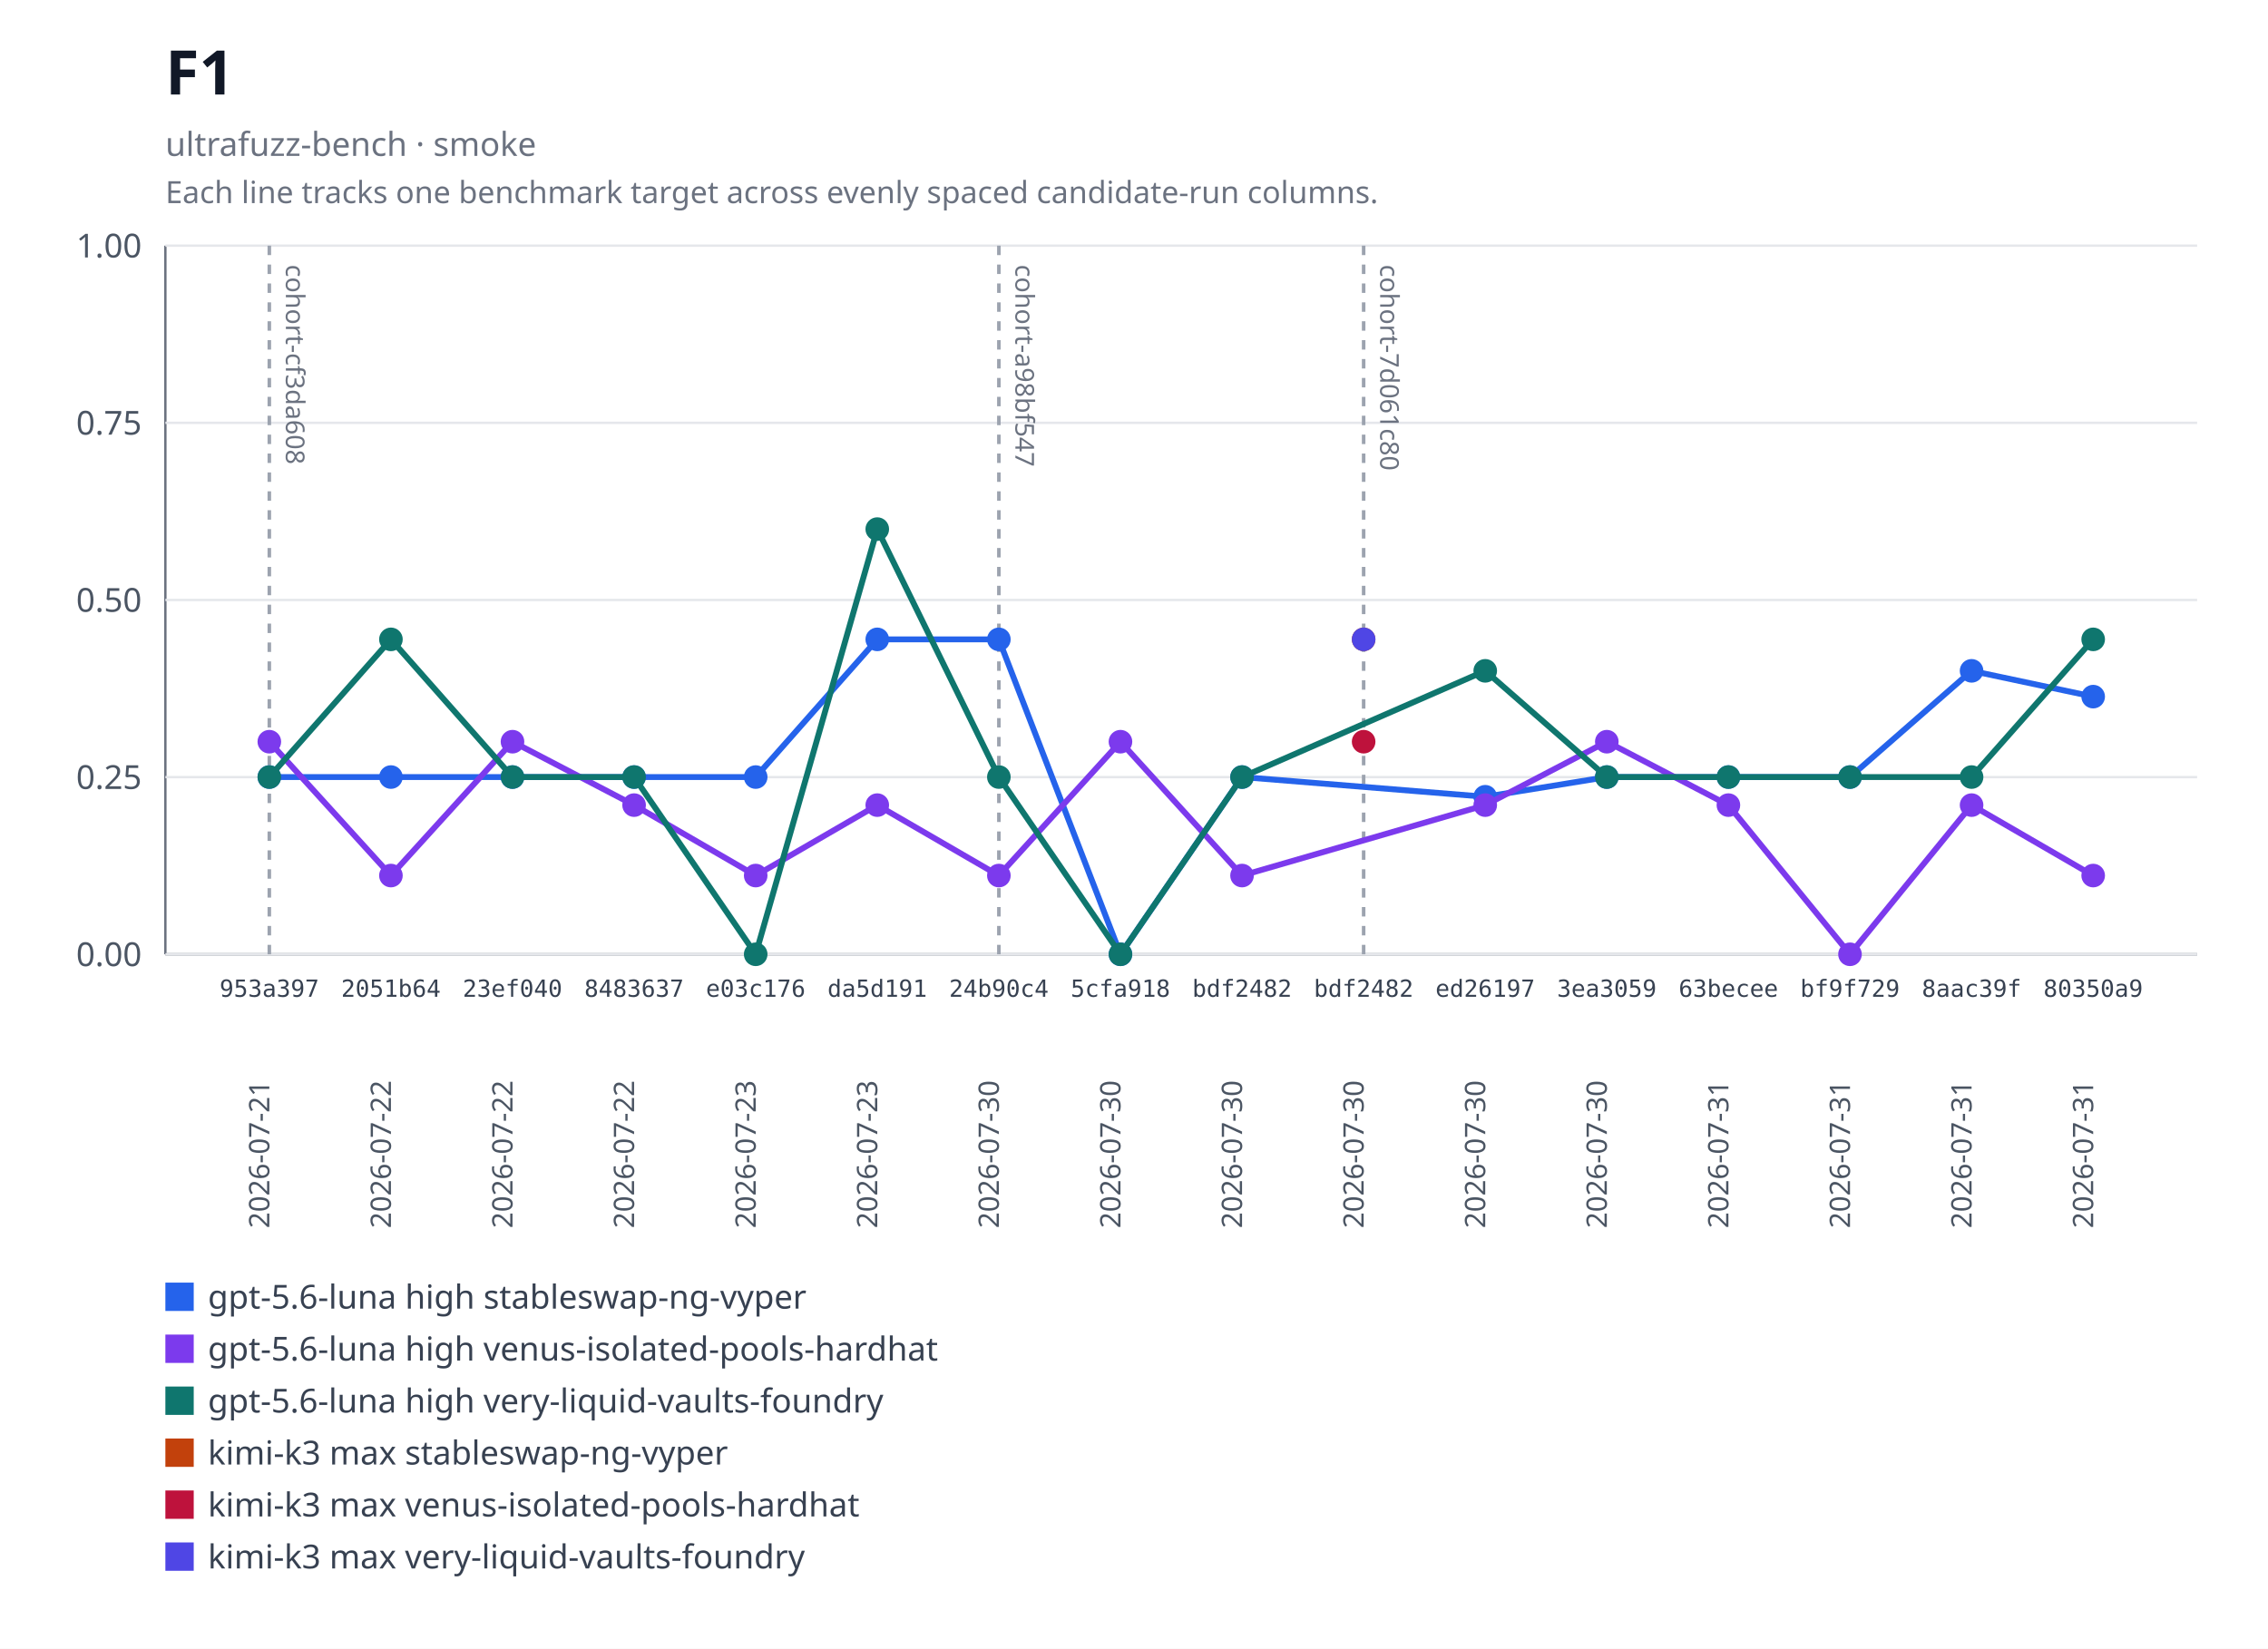
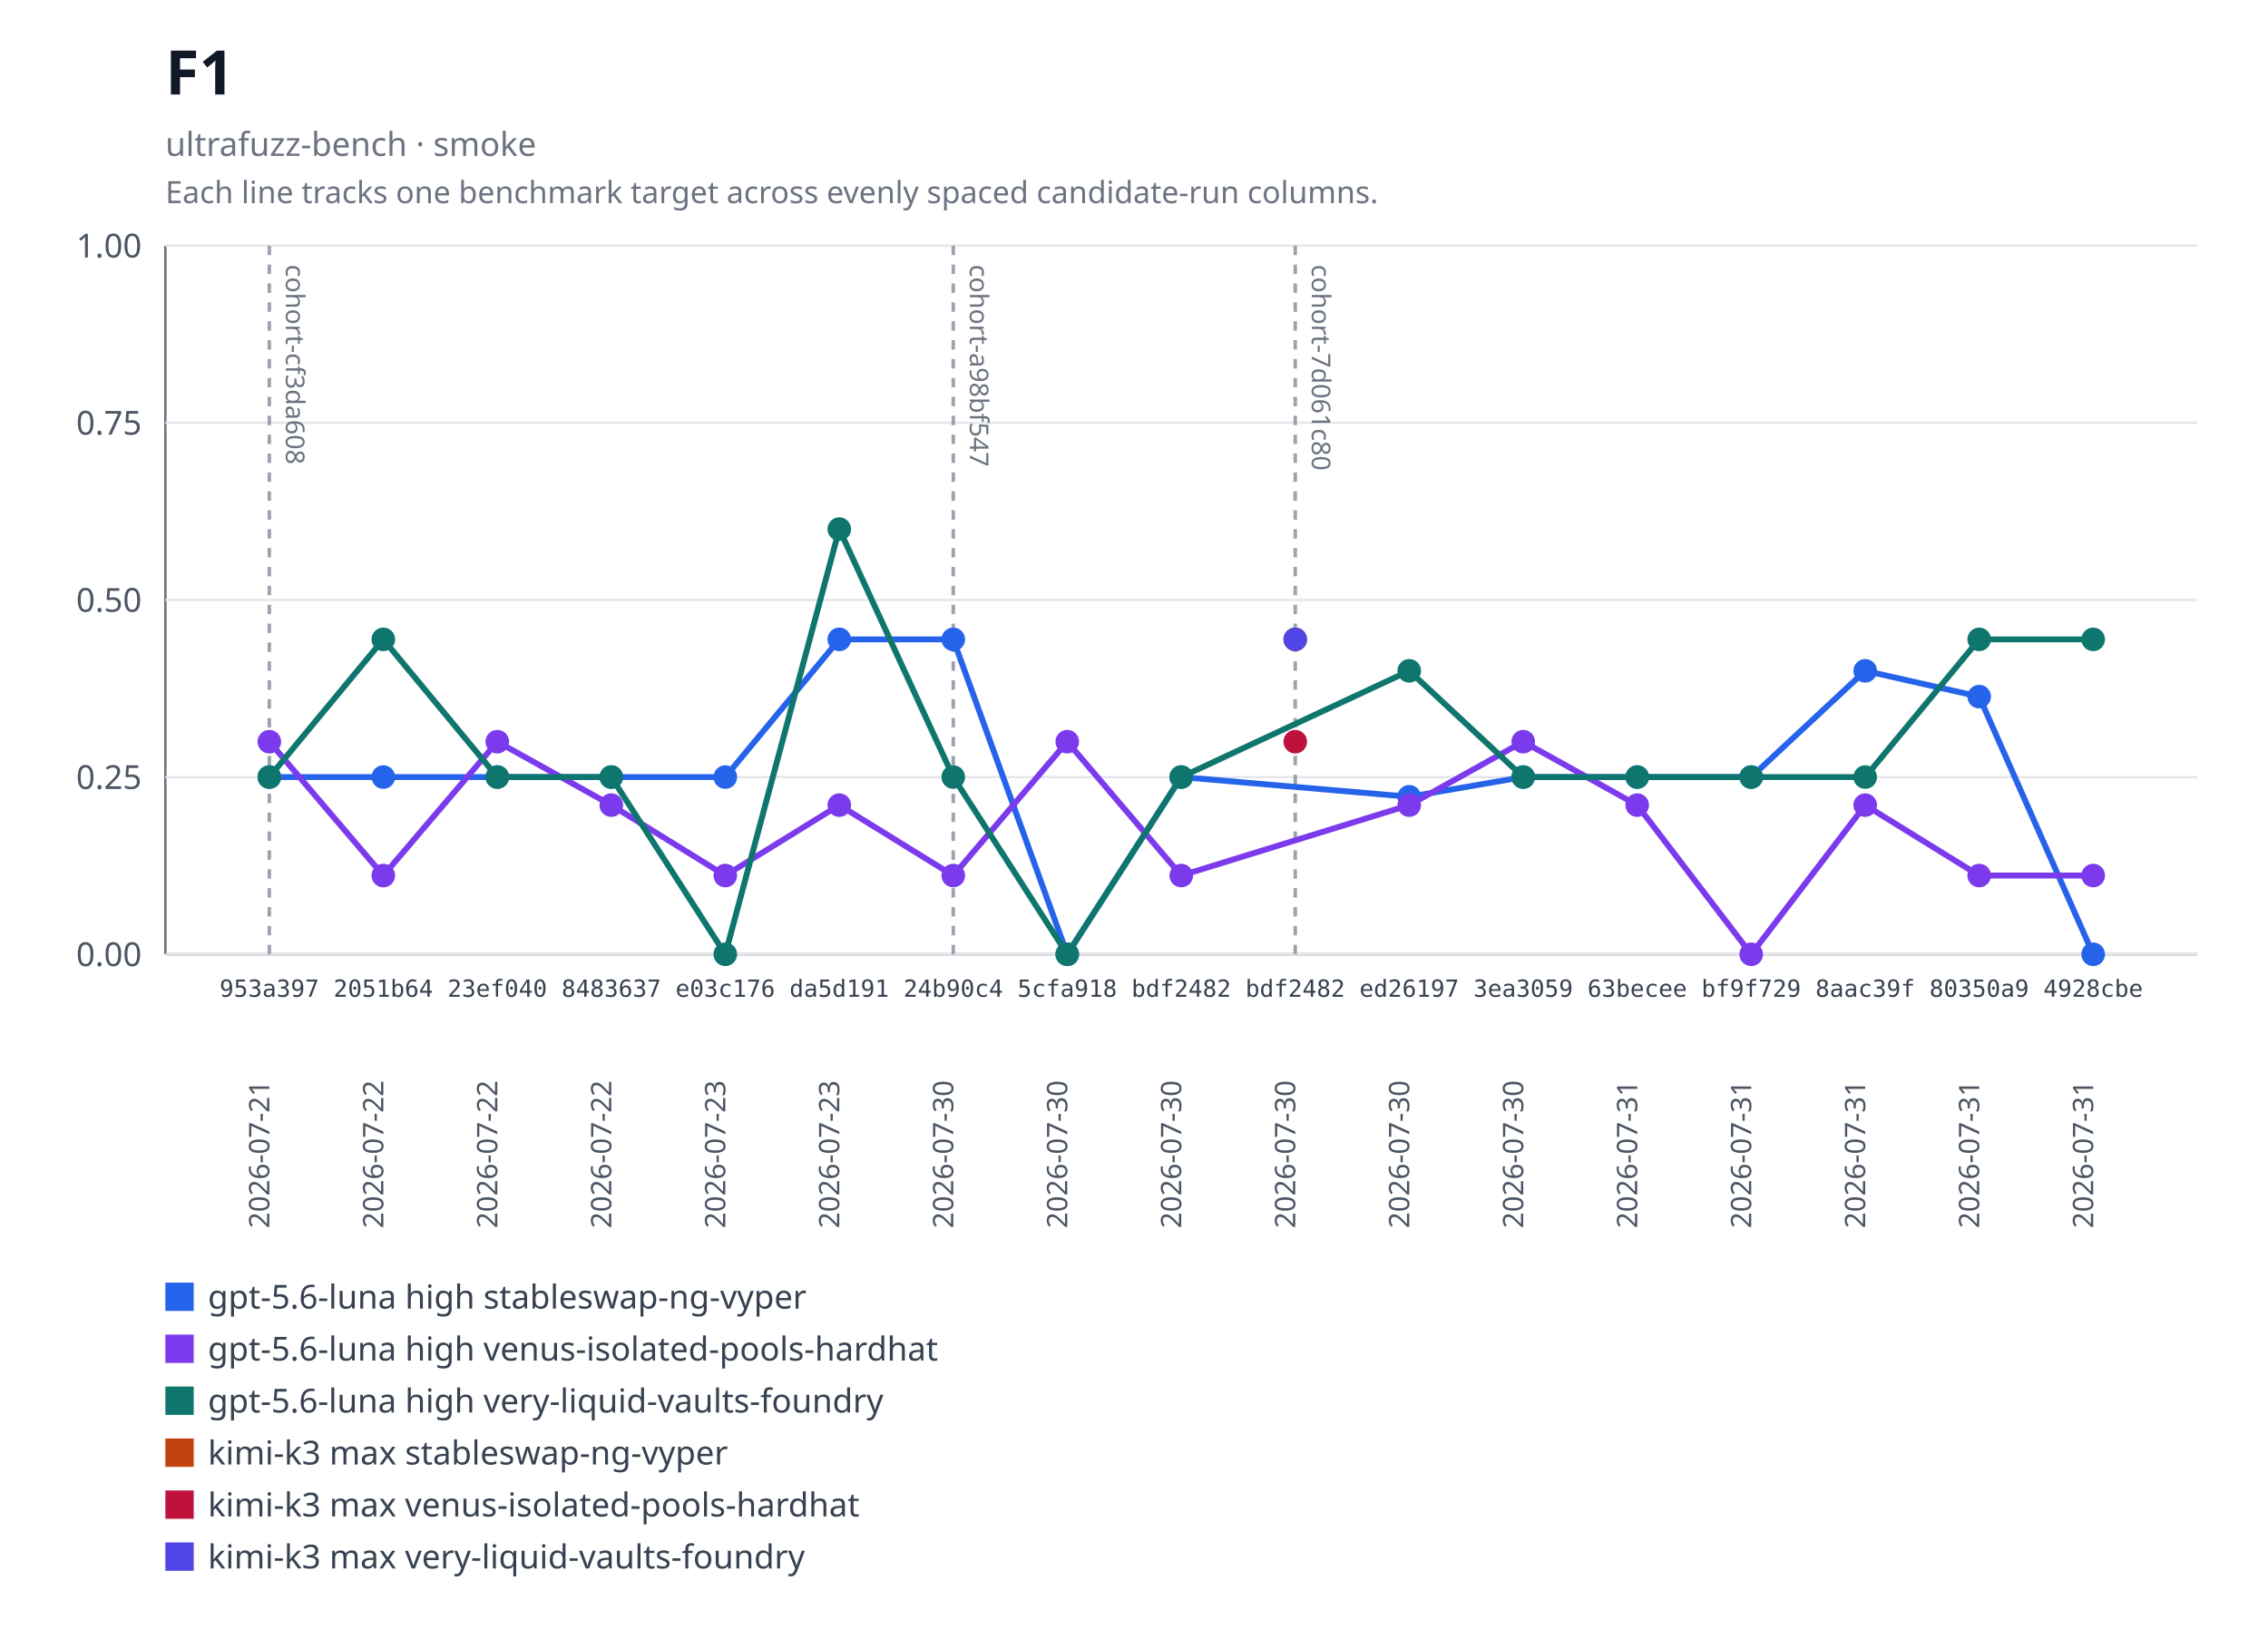
<svg xmlns="http://www.w3.org/2000/svg" xmlns:xlink="http://www.w3.org/1999/xlink" width="960" height="698" viewBox="0 0 960 698" role="img" aria-labelledby="title desc">
  <rect width="960" height="698" fill="#ffffff" />
  <text x="70" y="40" font-family="system-ui, sans-serif" font-size="26" font-weight="600" fill="#111827">F1</text>
  <text x="70" y="66" font-family="system-ui, sans-serif" font-size="14" fill="#6b7280">ultrafuzz-bench · smoke</text>
  <text x="70" y="86" font-family="system-ui, sans-serif" font-size="13" fill="#6b7280">Each line tracks one benchmark target across evenly spaced candidate-run columns.</text>
  <line x1="70" y1="104" x2="70" y2="404" stroke="#6b7280" />
  <line x1="70" y1="404" x2="930" y2="404" stroke="#6b7280" />
  <line x1="70" y1="404" x2="930" y2="404" stroke="#e5e7eb" />
  <text x="60" y="409" text-anchor="end" font-family="system-ui, sans-serif" font-size="14" fill="#4b5563">0.00</text>
  <line x1="70" y1="329" x2="930" y2="329" stroke="#e5e7eb" />
  <text x="60" y="334" text-anchor="end" font-family="system-ui, sans-serif" font-size="14" fill="#4b5563">0.25</text>
  <line x1="70" y1="254" x2="930" y2="254" stroke="#e5e7eb" />
  <text x="60" y="259" text-anchor="end" font-family="system-ui, sans-serif" font-size="14" fill="#4b5563">0.50</text>
  <line x1="70" y1="179" x2="930" y2="179" stroke="#e5e7eb" />
  <text x="60" y="184" text-anchor="end" font-family="system-ui, sans-serif" font-size="14" fill="#4b5563">0.75</text>
  <line x1="70" y1="104" x2="930" y2="104" stroke="#e5e7eb" />
  <text x="60" y="109" text-anchor="end" font-family="system-ui, sans-serif" font-size="14" fill="#4b5563">1.00</text>
  <g data-lineage-marker="cohort-cf3da608">
    <line x1="114" y1="104" x2="114" y2="404" stroke="#9ca3af" stroke-width="1.5" stroke-dasharray="4 4" />
    <text transform="translate(121,112) rotate(90)" text-anchor="start" font-family="system-ui, sans-serif" font-size="11" fill="#6b7280">cohort-cf3da608</text>
  </g>
  <g data-lineage-marker="cohort-a98bf547">
-     <line x1="422.8" y1="104" x2="422.8" y2="404" stroke="#9ca3af" stroke-width="1.5" stroke-dasharray="4 4" />
-     <text transform="translate(429.8,112) rotate(90)" text-anchor="start" font-family="system-ui, sans-serif" font-size="11" fill="#6b7280">cohort-a98bf547</text>
+     <line x1="403.5" y1="104" x2="403.5" y2="404" stroke="#9ca3af" stroke-width="1.5" stroke-dasharray="4 4" />
+     <text transform="translate(410.5,112) rotate(90)" text-anchor="start" font-family="system-ui, sans-serif" font-size="11" fill="#6b7280">cohort-a98bf547</text>
  </g>
  <g data-lineage-marker="cohort-7d061c80">
-     <line x1="577.2" y1="104" x2="577.2" y2="404" stroke="#9ca3af" stroke-width="1.5" stroke-dasharray="4 4" />
-     <text transform="translate(584.2,112) rotate(90)" text-anchor="start" font-family="system-ui, sans-serif" font-size="11" fill="#6b7280">cohort-7d061c80</text>
+     <line x1="548.25" y1="104" x2="548.25" y2="404" stroke="#9ca3af" stroke-width="1.5" stroke-dasharray="4 4" />
+     <text transform="translate(555.25,112) rotate(90)" text-anchor="start" font-family="system-ui, sans-serif" font-size="11" fill="#6b7280">cohort-7d061c80</text>
  </g>
-   <polyline fill="none" stroke="#2563eb" stroke-width="2.5" points="114,328.97 165.47,328.97 216.93,328.97 268.4,328.97 319.87,328.97 371.33,270.68 422.8,270.68 474.27,404 525.73,328.97 628.67,337.31 680.13,328.97 731.6,328.97 783.07,328.97 834.53,284 886,294.92" />
+   <polyline fill="none" stroke="#2563eb" stroke-width="2.5" points="114,328.97 162.25,328.97 210.5,328.97 258.75,328.97 307,328.97 355.25,270.68 403.5,270.68 451.75,404 500,328.97 596.5,337.31 644.75,328.97 693,328.97 741.25,328.97 789.5,284 837.75,294.92 886,404" />
  <a href="https://github.com/monad-developers/ultrafuzz/commit/953a397a860307d3061eef2cad69c80d09ef20f5" xlink:href="https://github.com/monad-developers/ultrafuzz/commit/953a397a860307d3061eef2cad69c80d09ef20f5">
    <circle cx="114" cy="328.97" r="5" fill="#2563eb" />
  </a>
  <a href="https://github.com/monad-developers/ultrafuzz/commit/2051b642d9e31e9402ce1ec8a00b70cc27801f16" xlink:href="https://github.com/monad-developers/ultrafuzz/commit/2051b642d9e31e9402ce1ec8a00b70cc27801f16">
-     <circle cx="165.47" cy="328.97" r="5" fill="#2563eb" />
+     <circle cx="162.25" cy="328.97" r="5" fill="#2563eb" />
  </a>
  <a href="https://github.com/monad-developers/ultrafuzz/commit/23ef040e5ad66603354e3395f7eac77df9b76f06" xlink:href="https://github.com/monad-developers/ultrafuzz/commit/23ef040e5ad66603354e3395f7eac77df9b76f06">
-     <circle cx="216.93" cy="328.97" r="5" fill="#2563eb" />
+     <circle cx="210.5" cy="328.97" r="5" fill="#2563eb" />
  </a>
  <a href="https://github.com/monad-developers/ultrafuzz/commit/84836379f09e6e84ff0da059f7e26a2a38e4cc98" xlink:href="https://github.com/monad-developers/ultrafuzz/commit/84836379f09e6e84ff0da059f7e26a2a38e4cc98">
-     <circle cx="268.4" cy="328.97" r="5" fill="#2563eb" />
+     <circle cx="258.75" cy="328.97" r="5" fill="#2563eb" />
  </a>
  <a href="https://github.com/monad-developers/ultrafuzz/commit/e03c176587f695fe711b8123f88c2cbbcfca36af" xlink:href="https://github.com/monad-developers/ultrafuzz/commit/e03c176587f695fe711b8123f88c2cbbcfca36af">
-     <circle cx="319.87" cy="328.97" r="5" fill="#2563eb" />
+     <circle cx="307" cy="328.97" r="5" fill="#2563eb" />
  </a>
  <a href="https://github.com/monad-developers/ultrafuzz/commit/da5d191b03f61b4e07149c10d29bbd7542511889" xlink:href="https://github.com/monad-developers/ultrafuzz/commit/da5d191b03f61b4e07149c10d29bbd7542511889">
-     <circle cx="371.33" cy="270.68" r="5" fill="#2563eb" />
+     <circle cx="355.25" cy="270.68" r="5" fill="#2563eb" />
  </a>
  <a href="https://github.com/monad-developers/ultrafuzz/commit/24b90c4d2a03ece561b3b1b988cfa2508c088013" xlink:href="https://github.com/monad-developers/ultrafuzz/commit/24b90c4d2a03ece561b3b1b988cfa2508c088013">
-     <circle cx="422.8" cy="270.68" r="5" fill="#2563eb" />
+     <circle cx="403.5" cy="270.68" r="5" fill="#2563eb" />
  </a>
  <a href="https://github.com/monad-developers/ultrafuzz/commit/5cfa918db7448aeb92b6b8aa66f687a9359b71e6" xlink:href="https://github.com/monad-developers/ultrafuzz/commit/5cfa918db7448aeb92b6b8aa66f687a9359b71e6">
-     <circle cx="474.27" cy="404" r="5" fill="#2563eb" />
-   </a>
-   <a href="https://github.com/monad-developers/ultrafuzz/commit/bdf2482db2ad359aa9b48775e73206fa37f32278" xlink:href="https://github.com/monad-developers/ultrafuzz/commit/bdf2482db2ad359aa9b48775e73206fa37f32278">
-     <circle cx="525.73" cy="328.97" r="5" fill="#2563eb" />
+     <circle cx="451.75" cy="404" r="5" fill="#2563eb" />
+   </a>
+   <a href="https://github.com/monad-developers/ultrafuzz/commit/bdf2482db2ad359aa9b48775e73206fa37f32278" xlink:href="https://github.com/monad-developers/ultrafuzz/commit/bdf2482db2ad359aa9b48775e73206fa37f32278">
+     <circle cx="500" cy="328.97" r="5" fill="#2563eb" />
  </a>
  <a href="https://github.com/monad-developers/ultrafuzz/commit/ed26197c6c6cf5c7d21e35b9f2c9f5cb85fcac8e" xlink:href="https://github.com/monad-developers/ultrafuzz/commit/ed26197c6c6cf5c7d21e35b9f2c9f5cb85fcac8e">
-     <circle cx="628.67" cy="337.31" r="5" fill="#2563eb" />
+     <circle cx="596.5" cy="337.31" r="5" fill="#2563eb" />
  </a>
  <a href="https://github.com/monad-developers/ultrafuzz/commit/3ea30591805bdb0dda96ae56efa08419e7b4a506" xlink:href="https://github.com/monad-developers/ultrafuzz/commit/3ea30591805bdb0dda96ae56efa08419e7b4a506">
-     <circle cx="680.13" cy="328.97" r="5" fill="#2563eb" />
+     <circle cx="644.75" cy="328.97" r="5" fill="#2563eb" />
  </a>
  <a href="https://github.com/monad-developers/ultrafuzz/commit/63becee294476e3e750a79163c01634138b94282" xlink:href="https://github.com/monad-developers/ultrafuzz/commit/63becee294476e3e750a79163c01634138b94282">
-     <circle cx="731.6" cy="328.97" r="5" fill="#2563eb" />
+     <circle cx="693" cy="328.97" r="5" fill="#2563eb" />
  </a>
  <a href="https://github.com/monad-developers/ultrafuzz/commit/bf9f729656bd4d2b0e8860c560cc3a1716a3dca0" xlink:href="https://github.com/monad-developers/ultrafuzz/commit/bf9f729656bd4d2b0e8860c560cc3a1716a3dca0">
-     <circle cx="783.07" cy="328.97" r="5" fill="#2563eb" />
+     <circle cx="741.25" cy="328.97" r="5" fill="#2563eb" />
  </a>
  <a href="https://github.com/monad-developers/ultrafuzz/commit/8aac39f661655f98f6e9ba2be71c079d650e2223" xlink:href="https://github.com/monad-developers/ultrafuzz/commit/8aac39f661655f98f6e9ba2be71c079d650e2223">
-     <circle cx="834.53" cy="284" r="5" fill="#2563eb" />
+     <circle cx="789.5" cy="284" r="5" fill="#2563eb" />
  </a>
  <a href="https://github.com/monad-developers/ultrafuzz/commit/80350a94d72cb12c6e22427fcc925ba21777a309" xlink:href="https://github.com/monad-developers/ultrafuzz/commit/80350a94d72cb12c6e22427fcc925ba21777a309">
-     <circle cx="886" cy="294.92" r="5" fill="#2563eb" />
-   </a>
-   <polyline fill="none" stroke="#7c3aed" stroke-width="2.5" points="114,314 165.47,370.67 216.93,314 268.4,340.85 319.87,370.67 371.33,340.85 422.8,370.67 474.27,314 525.73,370.67 628.67,340.85 680.13,314 731.6,340.85 783.07,404 834.53,340.85 886,370.67" />
+     <circle cx="837.75" cy="294.92" r="5" fill="#2563eb" />
+   </a>
+   <a href="https://github.com/monad-developers/ultrafuzz/commit/4928cbe154027060b4b9d9e63e9414a6a0547022" xlink:href="https://github.com/monad-developers/ultrafuzz/commit/4928cbe154027060b4b9d9e63e9414a6a0547022">
+     <circle cx="886" cy="404" r="5" fill="#2563eb" />
+   </a>
+   <polyline fill="none" stroke="#7c3aed" stroke-width="2.5" points="114,314 162.25,370.67 210.5,314 258.75,340.85 307,370.67 355.25,340.85 403.5,370.67 451.75,314 500,370.67 596.5,340.85 644.75,314 693,340.85 741.25,404 789.5,340.85 837.75,370.67 886,370.67" />
  <a href="https://github.com/monad-developers/ultrafuzz/commit/953a397a860307d3061eef2cad69c80d09ef20f5" xlink:href="https://github.com/monad-developers/ultrafuzz/commit/953a397a860307d3061eef2cad69c80d09ef20f5">
    <circle cx="114" cy="314" r="5" fill="#7c3aed" />
  </a>
  <a href="https://github.com/monad-developers/ultrafuzz/commit/2051b642d9e31e9402ce1ec8a00b70cc27801f16" xlink:href="https://github.com/monad-developers/ultrafuzz/commit/2051b642d9e31e9402ce1ec8a00b70cc27801f16">
-     <circle cx="165.47" cy="370.67" r="5" fill="#7c3aed" />
+     <circle cx="162.25" cy="370.67" r="5" fill="#7c3aed" />
  </a>
  <a href="https://github.com/monad-developers/ultrafuzz/commit/23ef040e5ad66603354e3395f7eac77df9b76f06" xlink:href="https://github.com/monad-developers/ultrafuzz/commit/23ef040e5ad66603354e3395f7eac77df9b76f06">
-     <circle cx="216.93" cy="314" r="5" fill="#7c3aed" />
+     <circle cx="210.5" cy="314" r="5" fill="#7c3aed" />
  </a>
  <a href="https://github.com/monad-developers/ultrafuzz/commit/84836379f09e6e84ff0da059f7e26a2a38e4cc98" xlink:href="https://github.com/monad-developers/ultrafuzz/commit/84836379f09e6e84ff0da059f7e26a2a38e4cc98">
-     <circle cx="268.4" cy="340.85" r="5" fill="#7c3aed" />
+     <circle cx="258.75" cy="340.85" r="5" fill="#7c3aed" />
  </a>
  <a href="https://github.com/monad-developers/ultrafuzz/commit/e03c176587f695fe711b8123f88c2cbbcfca36af" xlink:href="https://github.com/monad-developers/ultrafuzz/commit/e03c176587f695fe711b8123f88c2cbbcfca36af">
-     <circle cx="319.87" cy="370.67" r="5" fill="#7c3aed" />
+     <circle cx="307" cy="370.67" r="5" fill="#7c3aed" />
  </a>
  <a href="https://github.com/monad-developers/ultrafuzz/commit/da5d191b03f61b4e07149c10d29bbd7542511889" xlink:href="https://github.com/monad-developers/ultrafuzz/commit/da5d191b03f61b4e07149c10d29bbd7542511889">
-     <circle cx="371.33" cy="340.85" r="5" fill="#7c3aed" />
+     <circle cx="355.25" cy="340.85" r="5" fill="#7c3aed" />
  </a>
  <a href="https://github.com/monad-developers/ultrafuzz/commit/24b90c4d2a03ece561b3b1b988cfa2508c088013" xlink:href="https://github.com/monad-developers/ultrafuzz/commit/24b90c4d2a03ece561b3b1b988cfa2508c088013">
-     <circle cx="422.8" cy="370.67" r="5" fill="#7c3aed" />
+     <circle cx="403.5" cy="370.67" r="5" fill="#7c3aed" />
  </a>
  <a href="https://github.com/monad-developers/ultrafuzz/commit/5cfa918db7448aeb92b6b8aa66f687a9359b71e6" xlink:href="https://github.com/monad-developers/ultrafuzz/commit/5cfa918db7448aeb92b6b8aa66f687a9359b71e6">
-     <circle cx="474.27" cy="314" r="5" fill="#7c3aed" />
-   </a>
-   <a href="https://github.com/monad-developers/ultrafuzz/commit/bdf2482db2ad359aa9b48775e73206fa37f32278" xlink:href="https://github.com/monad-developers/ultrafuzz/commit/bdf2482db2ad359aa9b48775e73206fa37f32278">
-     <circle cx="525.73" cy="370.67" r="5" fill="#7c3aed" />
+     <circle cx="451.75" cy="314" r="5" fill="#7c3aed" />
+   </a>
+   <a href="https://github.com/monad-developers/ultrafuzz/commit/bdf2482db2ad359aa9b48775e73206fa37f32278" xlink:href="https://github.com/monad-developers/ultrafuzz/commit/bdf2482db2ad359aa9b48775e73206fa37f32278">
+     <circle cx="500" cy="370.67" r="5" fill="#7c3aed" />
  </a>
  <a href="https://github.com/monad-developers/ultrafuzz/commit/ed26197c6c6cf5c7d21e35b9f2c9f5cb85fcac8e" xlink:href="https://github.com/monad-developers/ultrafuzz/commit/ed26197c6c6cf5c7d21e35b9f2c9f5cb85fcac8e">
-     <circle cx="628.67" cy="340.85" r="5" fill="#7c3aed" />
+     <circle cx="596.5" cy="340.85" r="5" fill="#7c3aed" />
  </a>
  <a href="https://github.com/monad-developers/ultrafuzz/commit/3ea30591805bdb0dda96ae56efa08419e7b4a506" xlink:href="https://github.com/monad-developers/ultrafuzz/commit/3ea30591805bdb0dda96ae56efa08419e7b4a506">
-     <circle cx="680.13" cy="314" r="5" fill="#7c3aed" />
+     <circle cx="644.75" cy="314" r="5" fill="#7c3aed" />
  </a>
  <a href="https://github.com/monad-developers/ultrafuzz/commit/63becee294476e3e750a79163c01634138b94282" xlink:href="https://github.com/monad-developers/ultrafuzz/commit/63becee294476e3e750a79163c01634138b94282">
-     <circle cx="731.6" cy="340.85" r="5" fill="#7c3aed" />
+     <circle cx="693" cy="340.85" r="5" fill="#7c3aed" />
  </a>
  <a href="https://github.com/monad-developers/ultrafuzz/commit/bf9f729656bd4d2b0e8860c560cc3a1716a3dca0" xlink:href="https://github.com/monad-developers/ultrafuzz/commit/bf9f729656bd4d2b0e8860c560cc3a1716a3dca0">
-     <circle cx="783.07" cy="404" r="5" fill="#7c3aed" />
+     <circle cx="741.25" cy="404" r="5" fill="#7c3aed" />
  </a>
  <a href="https://github.com/monad-developers/ultrafuzz/commit/8aac39f661655f98f6e9ba2be71c079d650e2223" xlink:href="https://github.com/monad-developers/ultrafuzz/commit/8aac39f661655f98f6e9ba2be71c079d650e2223">
-     <circle cx="834.53" cy="340.85" r="5" fill="#7c3aed" />
+     <circle cx="789.5" cy="340.85" r="5" fill="#7c3aed" />
  </a>
  <a href="https://github.com/monad-developers/ultrafuzz/commit/80350a94d72cb12c6e22427fcc925ba21777a309" xlink:href="https://github.com/monad-developers/ultrafuzz/commit/80350a94d72cb12c6e22427fcc925ba21777a309">
+     <circle cx="837.75" cy="370.67" r="5" fill="#7c3aed" />
+   </a>
+   <a href="https://github.com/monad-developers/ultrafuzz/commit/4928cbe154027060b4b9d9e63e9414a6a0547022" xlink:href="https://github.com/monad-developers/ultrafuzz/commit/4928cbe154027060b4b9d9e63e9414a6a0547022">
    <circle cx="886" cy="370.67" r="5" fill="#7c3aed" />
  </a>
-   <polyline fill="none" stroke="#0f766e" stroke-width="2.5" points="114,328.97 165.47,270.68 216.93,328.97 268.4,328.97 319.87,404 371.33,224 422.8,328.97 474.27,404 525.73,328.97 628.67,284 680.13,328.97 731.6,328.97 783.07,328.97 834.53,328.97 886,270.68" />
+   <polyline fill="none" stroke="#0f766e" stroke-width="2.5" points="114,328.97 162.25,270.68 210.5,328.97 258.75,328.97 307,404 355.25,224 403.5,328.97 451.75,404 500,328.97 596.5,284 644.75,328.97 693,328.97 741.25,328.97 789.5,328.97 837.75,270.68 886,270.68" />
  <a href="https://github.com/monad-developers/ultrafuzz/commit/953a397a860307d3061eef2cad69c80d09ef20f5" xlink:href="https://github.com/monad-developers/ultrafuzz/commit/953a397a860307d3061eef2cad69c80d09ef20f5">
    <circle cx="114" cy="328.97" r="5" fill="#0f766e" />
  </a>
  <a href="https://github.com/monad-developers/ultrafuzz/commit/2051b642d9e31e9402ce1ec8a00b70cc27801f16" xlink:href="https://github.com/monad-developers/ultrafuzz/commit/2051b642d9e31e9402ce1ec8a00b70cc27801f16">
-     <circle cx="165.47" cy="270.68" r="5" fill="#0f766e" />
+     <circle cx="162.25" cy="270.68" r="5" fill="#0f766e" />
  </a>
  <a href="https://github.com/monad-developers/ultrafuzz/commit/23ef040e5ad66603354e3395f7eac77df9b76f06" xlink:href="https://github.com/monad-developers/ultrafuzz/commit/23ef040e5ad66603354e3395f7eac77df9b76f06">
-     <circle cx="216.93" cy="328.97" r="5" fill="#0f766e" />
+     <circle cx="210.5" cy="328.97" r="5" fill="#0f766e" />
  </a>
  <a href="https://github.com/monad-developers/ultrafuzz/commit/84836379f09e6e84ff0da059f7e26a2a38e4cc98" xlink:href="https://github.com/monad-developers/ultrafuzz/commit/84836379f09e6e84ff0da059f7e26a2a38e4cc98">
-     <circle cx="268.4" cy="328.97" r="5" fill="#0f766e" />
+     <circle cx="258.75" cy="328.97" r="5" fill="#0f766e" />
  </a>
  <a href="https://github.com/monad-developers/ultrafuzz/commit/e03c176587f695fe711b8123f88c2cbbcfca36af" xlink:href="https://github.com/monad-developers/ultrafuzz/commit/e03c176587f695fe711b8123f88c2cbbcfca36af">
-     <circle cx="319.87" cy="404" r="5" fill="#0f766e" />
+     <circle cx="307" cy="404" r="5" fill="#0f766e" />
  </a>
  <a href="https://github.com/monad-developers/ultrafuzz/commit/da5d191b03f61b4e07149c10d29bbd7542511889" xlink:href="https://github.com/monad-developers/ultrafuzz/commit/da5d191b03f61b4e07149c10d29bbd7542511889">
-     <circle cx="371.33" cy="224" r="5" fill="#0f766e" />
+     <circle cx="355.25" cy="224" r="5" fill="#0f766e" />
  </a>
  <a href="https://github.com/monad-developers/ultrafuzz/commit/24b90c4d2a03ece561b3b1b988cfa2508c088013" xlink:href="https://github.com/monad-developers/ultrafuzz/commit/24b90c4d2a03ece561b3b1b988cfa2508c088013">
-     <circle cx="422.8" cy="328.97" r="5" fill="#0f766e" />
+     <circle cx="403.5" cy="328.97" r="5" fill="#0f766e" />
  </a>
  <a href="https://github.com/monad-developers/ultrafuzz/commit/5cfa918db7448aeb92b6b8aa66f687a9359b71e6" xlink:href="https://github.com/monad-developers/ultrafuzz/commit/5cfa918db7448aeb92b6b8aa66f687a9359b71e6">
-     <circle cx="474.27" cy="404" r="5" fill="#0f766e" />
-   </a>
-   <a href="https://github.com/monad-developers/ultrafuzz/commit/bdf2482db2ad359aa9b48775e73206fa37f32278" xlink:href="https://github.com/monad-developers/ultrafuzz/commit/bdf2482db2ad359aa9b48775e73206fa37f32278">
-     <circle cx="525.73" cy="328.97" r="5" fill="#0f766e" />
+     <circle cx="451.75" cy="404" r="5" fill="#0f766e" />
+   </a>
+   <a href="https://github.com/monad-developers/ultrafuzz/commit/bdf2482db2ad359aa9b48775e73206fa37f32278" xlink:href="https://github.com/monad-developers/ultrafuzz/commit/bdf2482db2ad359aa9b48775e73206fa37f32278">
+     <circle cx="500" cy="328.97" r="5" fill="#0f766e" />
  </a>
  <a href="https://github.com/monad-developers/ultrafuzz/commit/ed26197c6c6cf5c7d21e35b9f2c9f5cb85fcac8e" xlink:href="https://github.com/monad-developers/ultrafuzz/commit/ed26197c6c6cf5c7d21e35b9f2c9f5cb85fcac8e">
-     <circle cx="628.67" cy="284" r="5" fill="#0f766e" />
+     <circle cx="596.5" cy="284" r="5" fill="#0f766e" />
  </a>
  <a href="https://github.com/monad-developers/ultrafuzz/commit/3ea30591805bdb0dda96ae56efa08419e7b4a506" xlink:href="https://github.com/monad-developers/ultrafuzz/commit/3ea30591805bdb0dda96ae56efa08419e7b4a506">
-     <circle cx="680.13" cy="328.97" r="5" fill="#0f766e" />
+     <circle cx="644.75" cy="328.97" r="5" fill="#0f766e" />
  </a>
  <a href="https://github.com/monad-developers/ultrafuzz/commit/63becee294476e3e750a79163c01634138b94282" xlink:href="https://github.com/monad-developers/ultrafuzz/commit/63becee294476e3e750a79163c01634138b94282">
-     <circle cx="731.6" cy="328.97" r="5" fill="#0f766e" />
+     <circle cx="693" cy="328.97" r="5" fill="#0f766e" />
  </a>
  <a href="https://github.com/monad-developers/ultrafuzz/commit/bf9f729656bd4d2b0e8860c560cc3a1716a3dca0" xlink:href="https://github.com/monad-developers/ultrafuzz/commit/bf9f729656bd4d2b0e8860c560cc3a1716a3dca0">
-     <circle cx="783.07" cy="328.97" r="5" fill="#0f766e" />
+     <circle cx="741.25" cy="328.97" r="5" fill="#0f766e" />
  </a>
  <a href="https://github.com/monad-developers/ultrafuzz/commit/8aac39f661655f98f6e9ba2be71c079d650e2223" xlink:href="https://github.com/monad-developers/ultrafuzz/commit/8aac39f661655f98f6e9ba2be71c079d650e2223">
-     <circle cx="834.53" cy="328.97" r="5" fill="#0f766e" />
+     <circle cx="789.5" cy="328.97" r="5" fill="#0f766e" />
  </a>
  <a href="https://github.com/monad-developers/ultrafuzz/commit/80350a94d72cb12c6e22427fcc925ba21777a309" xlink:href="https://github.com/monad-developers/ultrafuzz/commit/80350a94d72cb12c6e22427fcc925ba21777a309">
+     <circle cx="837.75" cy="270.68" r="5" fill="#0f766e" />
+   </a>
+   <a href="https://github.com/monad-developers/ultrafuzz/commit/4928cbe154027060b4b9d9e63e9414a6a0547022" xlink:href="https://github.com/monad-developers/ultrafuzz/commit/4928cbe154027060b4b9d9e63e9414a6a0547022">
    <circle cx="886" cy="270.68" r="5" fill="#0f766e" />
  </a>
  <a href="https://github.com/monad-developers/ultrafuzz/commit/bdf2482db2ad359aa9b48775e73206fa37f32278" xlink:href="https://github.com/monad-developers/ultrafuzz/commit/bdf2482db2ad359aa9b48775e73206fa37f32278">
-     <circle cx="577.2" cy="270.68" r="5" fill="#c2410c" />
-   </a>
-   <a href="https://github.com/monad-developers/ultrafuzz/commit/bdf2482db2ad359aa9b48775e73206fa37f32278" xlink:href="https://github.com/monad-developers/ultrafuzz/commit/bdf2482db2ad359aa9b48775e73206fa37f32278">
-     <circle cx="577.2" cy="314" r="5" fill="#be123c" />
-   </a>
-   <a href="https://github.com/monad-developers/ultrafuzz/commit/bdf2482db2ad359aa9b48775e73206fa37f32278" xlink:href="https://github.com/monad-developers/ultrafuzz/commit/bdf2482db2ad359aa9b48775e73206fa37f32278">
-     <circle cx="577.2" cy="270.68" r="5" fill="#4f46e5" />
+     <circle cx="548.25" cy="270.68" r="5" fill="#c2410c" />
+   </a>
+   <a href="https://github.com/monad-developers/ultrafuzz/commit/bdf2482db2ad359aa9b48775e73206fa37f32278" xlink:href="https://github.com/monad-developers/ultrafuzz/commit/bdf2482db2ad359aa9b48775e73206fa37f32278">
+     <circle cx="548.25" cy="314" r="5" fill="#be123c" />
+   </a>
+   <a href="https://github.com/monad-developers/ultrafuzz/commit/bdf2482db2ad359aa9b48775e73206fa37f32278" xlink:href="https://github.com/monad-developers/ultrafuzz/commit/bdf2482db2ad359aa9b48775e73206fa37f32278">
+     <circle cx="548.25" cy="270.68" r="5" fill="#4f46e5" />
  </a>
  <text x="114" y="422" text-anchor="middle" font-family="ui-monospace, monospace" font-size="10" fill="#374151">953a397</text>
  <text transform="translate(114,520) rotate(-90)" text-anchor="start" font-family="system-ui, sans-serif" font-size="12" fill="#4b5563">2026-07-21</text>
-   <text x="165.47" y="422" text-anchor="middle" font-family="ui-monospace, monospace" font-size="10" fill="#374151">2051b64</text>
-   <text transform="translate(165.47,520) rotate(-90)" text-anchor="start" font-family="system-ui, sans-serif" font-size="12" fill="#4b5563">2026-07-22</text>
-   <text x="216.93" y="422" text-anchor="middle" font-family="ui-monospace, monospace" font-size="10" fill="#374151">23ef040</text>
-   <text transform="translate(216.93,520) rotate(-90)" text-anchor="start" font-family="system-ui, sans-serif" font-size="12" fill="#4b5563">2026-07-22</text>
-   <text x="268.4" y="422" text-anchor="middle" font-family="ui-monospace, monospace" font-size="10" fill="#374151">8483637</text>
-   <text transform="translate(268.4,520) rotate(-90)" text-anchor="start" font-family="system-ui, sans-serif" font-size="12" fill="#4b5563">2026-07-22</text>
-   <text x="319.87" y="422" text-anchor="middle" font-family="ui-monospace, monospace" font-size="10" fill="#374151">e03c176</text>
-   <text transform="translate(319.87,520) rotate(-90)" text-anchor="start" font-family="system-ui, sans-serif" font-size="12" fill="#4b5563">2026-07-23</text>
-   <text x="371.33" y="422" text-anchor="middle" font-family="ui-monospace, monospace" font-size="10" fill="#374151">da5d191</text>
-   <text transform="translate(371.33,520) rotate(-90)" text-anchor="start" font-family="system-ui, sans-serif" font-size="12" fill="#4b5563">2026-07-23</text>
-   <text x="422.8" y="422" text-anchor="middle" font-family="ui-monospace, monospace" font-size="10" fill="#374151">24b90c4</text>
-   <text transform="translate(422.8,520) rotate(-90)" text-anchor="start" font-family="system-ui, sans-serif" font-size="12" fill="#4b5563">2026-07-30</text>
-   <text x="474.27" y="422" text-anchor="middle" font-family="ui-monospace, monospace" font-size="10" fill="#374151">5cfa918</text>
-   <text transform="translate(474.27,520) rotate(-90)" text-anchor="start" font-family="system-ui, sans-serif" font-size="12" fill="#4b5563">2026-07-30</text>
-   <text x="525.73" y="422" text-anchor="middle" font-family="ui-monospace, monospace" font-size="10" fill="#374151">bdf2482</text>
-   <text transform="translate(525.73,520) rotate(-90)" text-anchor="start" font-family="system-ui, sans-serif" font-size="12" fill="#4b5563">2026-07-30</text>
-   <text x="577.2" y="422" text-anchor="middle" font-family="ui-monospace, monospace" font-size="10" fill="#374151">bdf2482</text>
-   <text transform="translate(577.2,520) rotate(-90)" text-anchor="start" font-family="system-ui, sans-serif" font-size="12" fill="#4b5563">2026-07-30</text>
-   <text x="628.67" y="422" text-anchor="middle" font-family="ui-monospace, monospace" font-size="10" fill="#374151">ed26197</text>
-   <text transform="translate(628.67,520) rotate(-90)" text-anchor="start" font-family="system-ui, sans-serif" font-size="12" fill="#4b5563">2026-07-30</text>
-   <text x="680.13" y="422" text-anchor="middle" font-family="ui-monospace, monospace" font-size="10" fill="#374151">3ea3059</text>
-   <text transform="translate(680.13,520) rotate(-90)" text-anchor="start" font-family="system-ui, sans-serif" font-size="12" fill="#4b5563">2026-07-30</text>
-   <text x="731.6" y="422" text-anchor="middle" font-family="ui-monospace, monospace" font-size="10" fill="#374151">63becee</text>
-   <text transform="translate(731.6,520) rotate(-90)" text-anchor="start" font-family="system-ui, sans-serif" font-size="12" fill="#4b5563">2026-07-31</text>
-   <text x="783.07" y="422" text-anchor="middle" font-family="ui-monospace, monospace" font-size="10" fill="#374151">bf9f729</text>
-   <text transform="translate(783.07,520) rotate(-90)" text-anchor="start" font-family="system-ui, sans-serif" font-size="12" fill="#4b5563">2026-07-31</text>
-   <text x="834.53" y="422" text-anchor="middle" font-family="ui-monospace, monospace" font-size="10" fill="#374151">8aac39f</text>
-   <text transform="translate(834.53,520) rotate(-90)" text-anchor="start" font-family="system-ui, sans-serif" font-size="12" fill="#4b5563">2026-07-31</text>
-   <text x="886" y="422" text-anchor="middle" font-family="ui-monospace, monospace" font-size="10" fill="#374151">80350a9</text>
+   <text x="162.25" y="422" text-anchor="middle" font-family="ui-monospace, monospace" font-size="10" fill="#374151">2051b64</text>
+   <text transform="translate(162.25,520) rotate(-90)" text-anchor="start" font-family="system-ui, sans-serif" font-size="12" fill="#4b5563">2026-07-22</text>
+   <text x="210.5" y="422" text-anchor="middle" font-family="ui-monospace, monospace" font-size="10" fill="#374151">23ef040</text>
+   <text transform="translate(210.5,520) rotate(-90)" text-anchor="start" font-family="system-ui, sans-serif" font-size="12" fill="#4b5563">2026-07-22</text>
+   <text x="258.75" y="422" text-anchor="middle" font-family="ui-monospace, monospace" font-size="10" fill="#374151">8483637</text>
+   <text transform="translate(258.75,520) rotate(-90)" text-anchor="start" font-family="system-ui, sans-serif" font-size="12" fill="#4b5563">2026-07-22</text>
+   <text x="307" y="422" text-anchor="middle" font-family="ui-monospace, monospace" font-size="10" fill="#374151">e03c176</text>
+   <text transform="translate(307,520) rotate(-90)" text-anchor="start" font-family="system-ui, sans-serif" font-size="12" fill="#4b5563">2026-07-23</text>
+   <text x="355.25" y="422" text-anchor="middle" font-family="ui-monospace, monospace" font-size="10" fill="#374151">da5d191</text>
+   <text transform="translate(355.25,520) rotate(-90)" text-anchor="start" font-family="system-ui, sans-serif" font-size="12" fill="#4b5563">2026-07-23</text>
+   <text x="403.5" y="422" text-anchor="middle" font-family="ui-monospace, monospace" font-size="10" fill="#374151">24b90c4</text>
+   <text transform="translate(403.5,520) rotate(-90)" text-anchor="start" font-family="system-ui, sans-serif" font-size="12" fill="#4b5563">2026-07-30</text>
+   <text x="451.75" y="422" text-anchor="middle" font-family="ui-monospace, monospace" font-size="10" fill="#374151">5cfa918</text>
+   <text transform="translate(451.75,520) rotate(-90)" text-anchor="start" font-family="system-ui, sans-serif" font-size="12" fill="#4b5563">2026-07-30</text>
+   <text x="500" y="422" text-anchor="middle" font-family="ui-monospace, monospace" font-size="10" fill="#374151">bdf2482</text>
+   <text transform="translate(500,520) rotate(-90)" text-anchor="start" font-family="system-ui, sans-serif" font-size="12" fill="#4b5563">2026-07-30</text>
+   <text x="548.25" y="422" text-anchor="middle" font-family="ui-monospace, monospace" font-size="10" fill="#374151">bdf2482</text>
+   <text transform="translate(548.25,520) rotate(-90)" text-anchor="start" font-family="system-ui, sans-serif" font-size="12" fill="#4b5563">2026-07-30</text>
+   <text x="596.5" y="422" text-anchor="middle" font-family="ui-monospace, monospace" font-size="10" fill="#374151">ed26197</text>
+   <text transform="translate(596.5,520) rotate(-90)" text-anchor="start" font-family="system-ui, sans-serif" font-size="12" fill="#4b5563">2026-07-30</text>
+   <text x="644.75" y="422" text-anchor="middle" font-family="ui-monospace, monospace" font-size="10" fill="#374151">3ea3059</text>
+   <text transform="translate(644.75,520) rotate(-90)" text-anchor="start" font-family="system-ui, sans-serif" font-size="12" fill="#4b5563">2026-07-30</text>
+   <text x="693" y="422" text-anchor="middle" font-family="ui-monospace, monospace" font-size="10" fill="#374151">63becee</text>
+   <text transform="translate(693,520) rotate(-90)" text-anchor="start" font-family="system-ui, sans-serif" font-size="12" fill="#4b5563">2026-07-31</text>
+   <text x="741.25" y="422" text-anchor="middle" font-family="ui-monospace, monospace" font-size="10" fill="#374151">bf9f729</text>
+   <text transform="translate(741.25,520) rotate(-90)" text-anchor="start" font-family="system-ui, sans-serif" font-size="12" fill="#4b5563">2026-07-31</text>
+   <text x="789.5" y="422" text-anchor="middle" font-family="ui-monospace, monospace" font-size="10" fill="#374151">8aac39f</text>
+   <text transform="translate(789.5,520) rotate(-90)" text-anchor="start" font-family="system-ui, sans-serif" font-size="12" fill="#4b5563">2026-07-31</text>
+   <text x="837.75" y="422" text-anchor="middle" font-family="ui-monospace, monospace" font-size="10" fill="#374151">80350a9</text>
+   <text transform="translate(837.75,520) rotate(-90)" text-anchor="start" font-family="system-ui, sans-serif" font-size="12" fill="#4b5563">2026-07-31</text>
+   <text x="886" y="422" text-anchor="middle" font-family="ui-monospace, monospace" font-size="10" fill="#374151">4928cbe</text>
  <text transform="translate(886,520) rotate(-90)" text-anchor="start" font-family="system-ui, sans-serif" font-size="12" fill="#4b5563">2026-07-31</text>
  <rect x="70" y="543" width="12" height="12" fill="#2563eb" />
  <text x="88" y="554" font-family="system-ui, sans-serif" font-size="14" fill="#374151">gpt-5.6-luna high stableswap-ng-vyper</text>
  <rect x="70" y="565" width="12" height="12" fill="#7c3aed" />
  <text x="88" y="576" font-family="system-ui, sans-serif" font-size="14" fill="#374151">gpt-5.6-luna high venus-isolated-pools-hardhat</text>
  <rect x="70" y="587" width="12" height="12" fill="#0f766e" />
  <text x="88" y="598" font-family="system-ui, sans-serif" font-size="14" fill="#374151">gpt-5.6-luna high very-liquid-vaults-foundry</text>
  <rect x="70" y="609" width="12" height="12" fill="#c2410c" />
  <text x="88" y="620" font-family="system-ui, sans-serif" font-size="14" fill="#374151">kimi-k3 max stableswap-ng-vyper</text>
  <rect x="70" y="631" width="12" height="12" fill="#be123c" />
  <text x="88" y="642" font-family="system-ui, sans-serif" font-size="14" fill="#374151">kimi-k3 max venus-isolated-pools-hardhat</text>
  <rect x="70" y="653" width="12" height="12" fill="#4f46e5" />
  <text x="88" y="664" font-family="system-ui, sans-serif" font-size="14" fill="#374151">kimi-k3 max very-liquid-vaults-foundry</text>
</svg>
